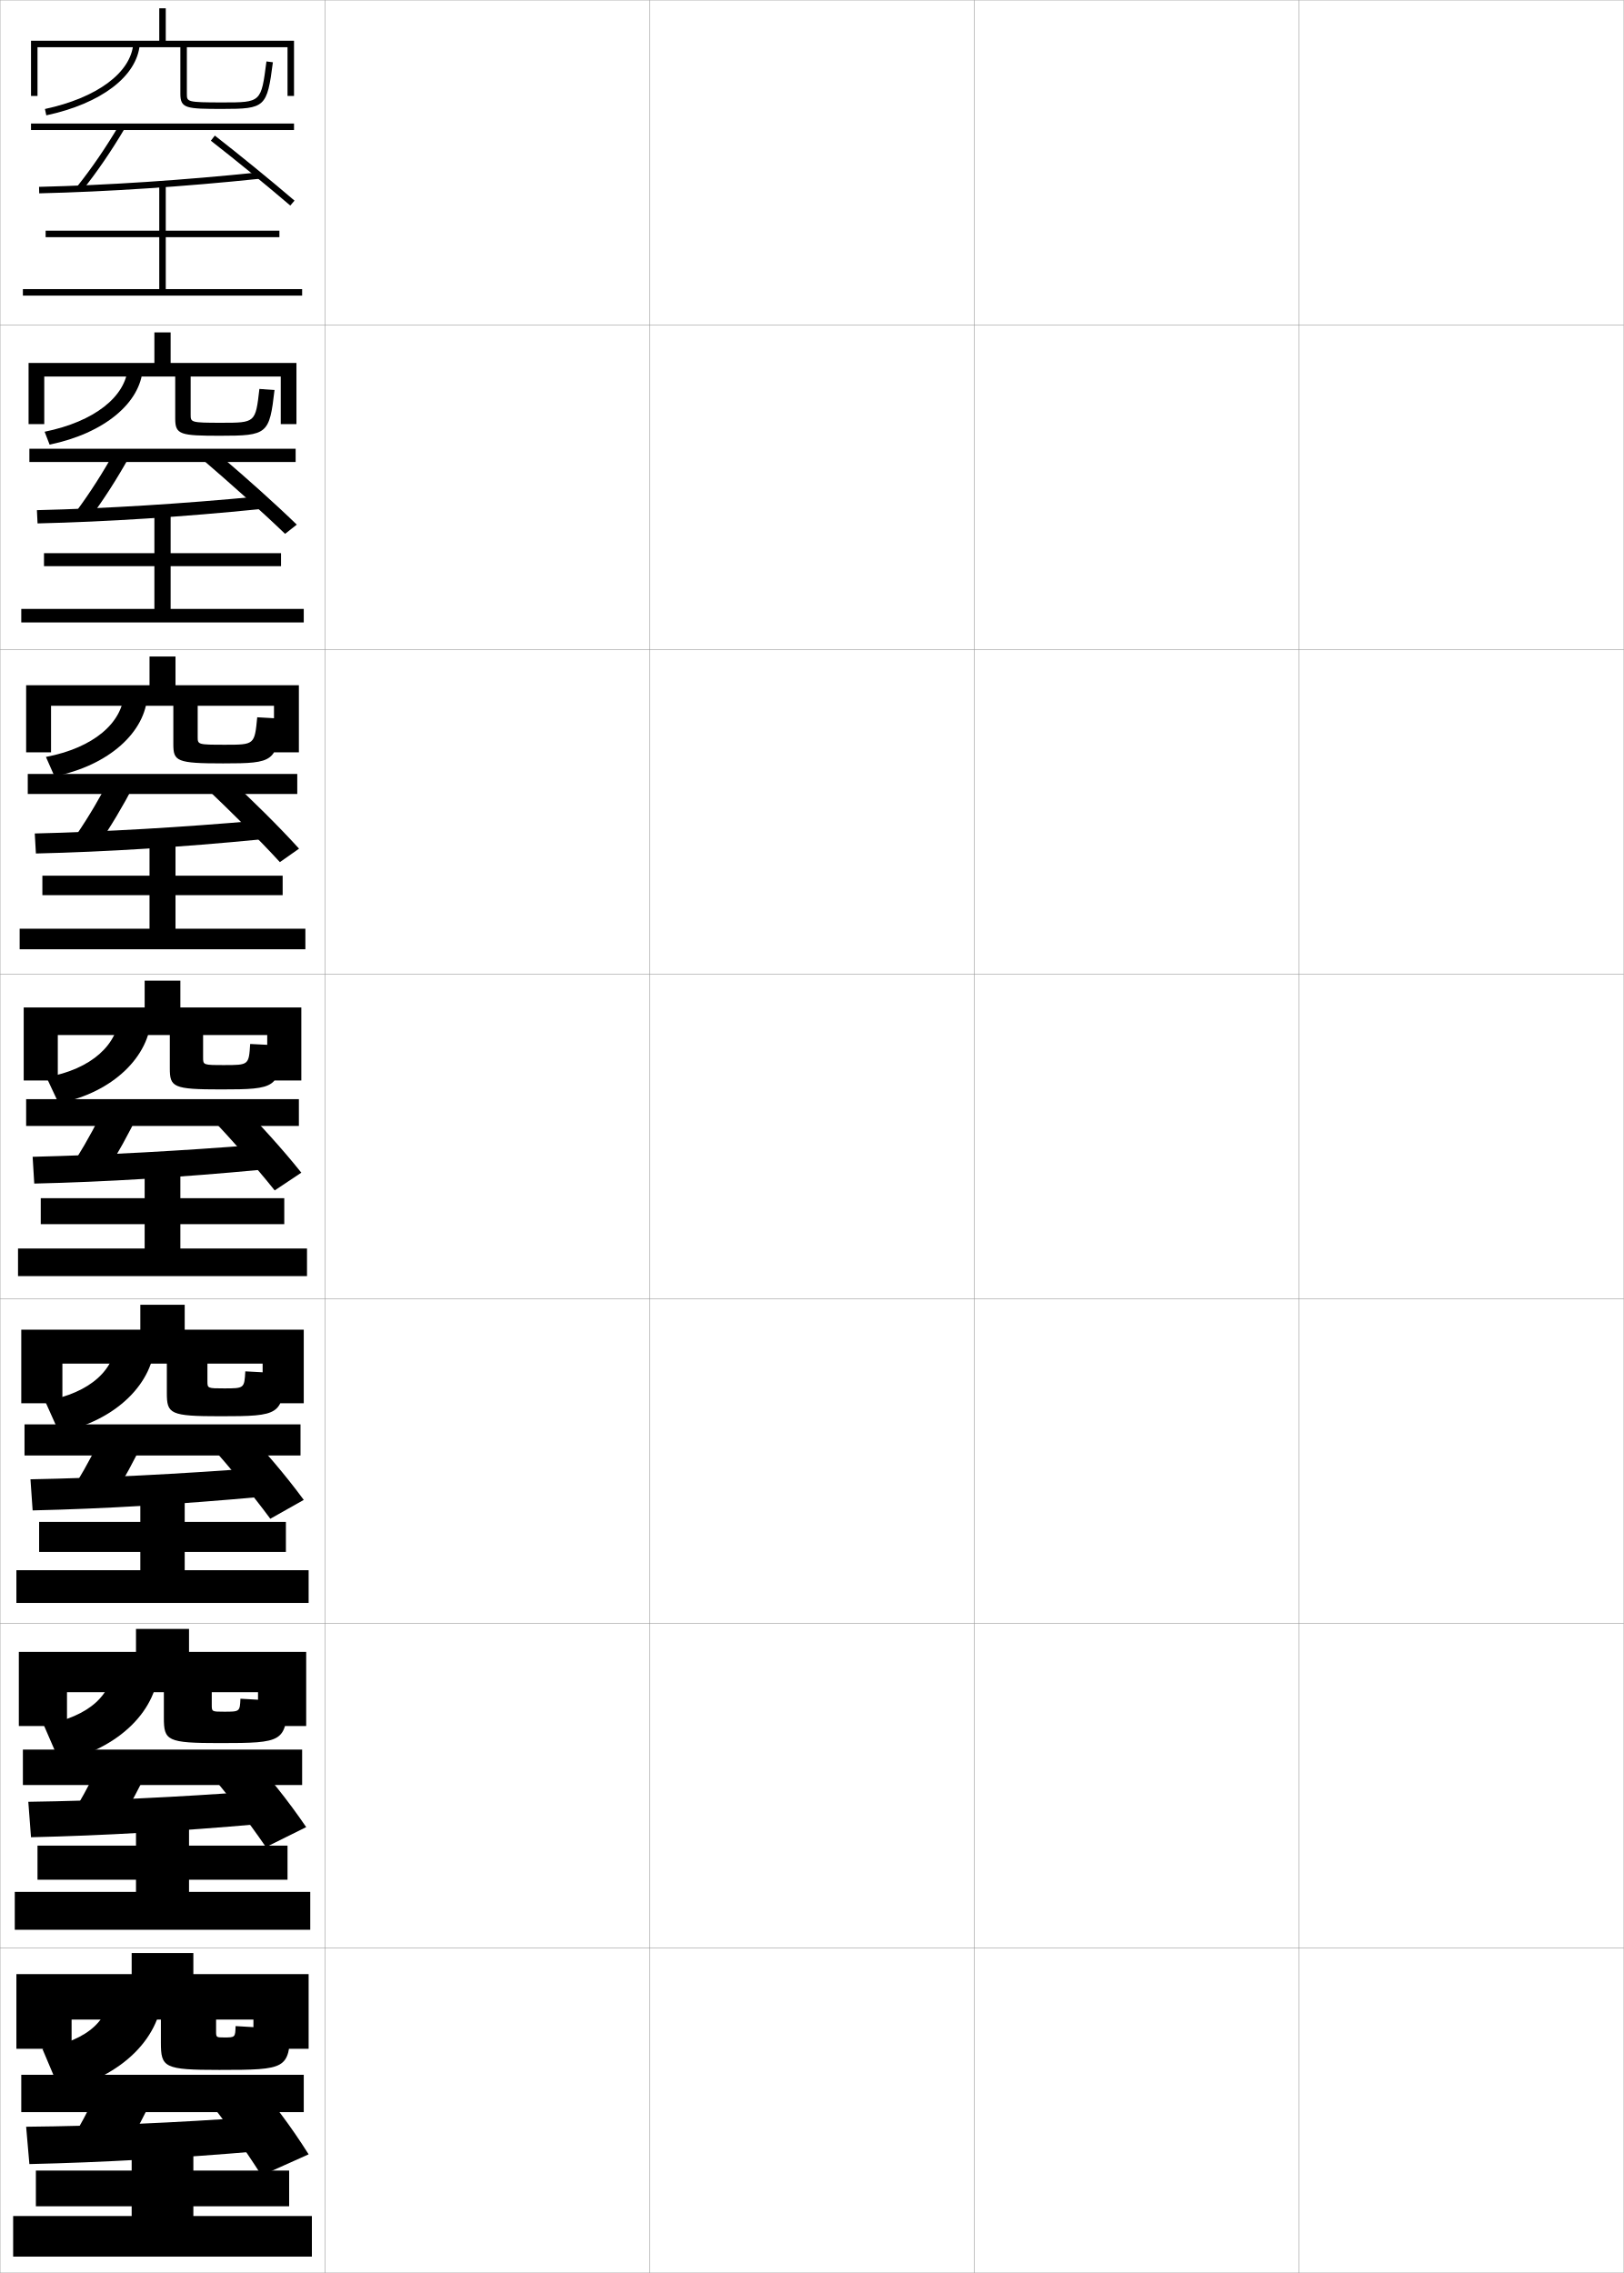
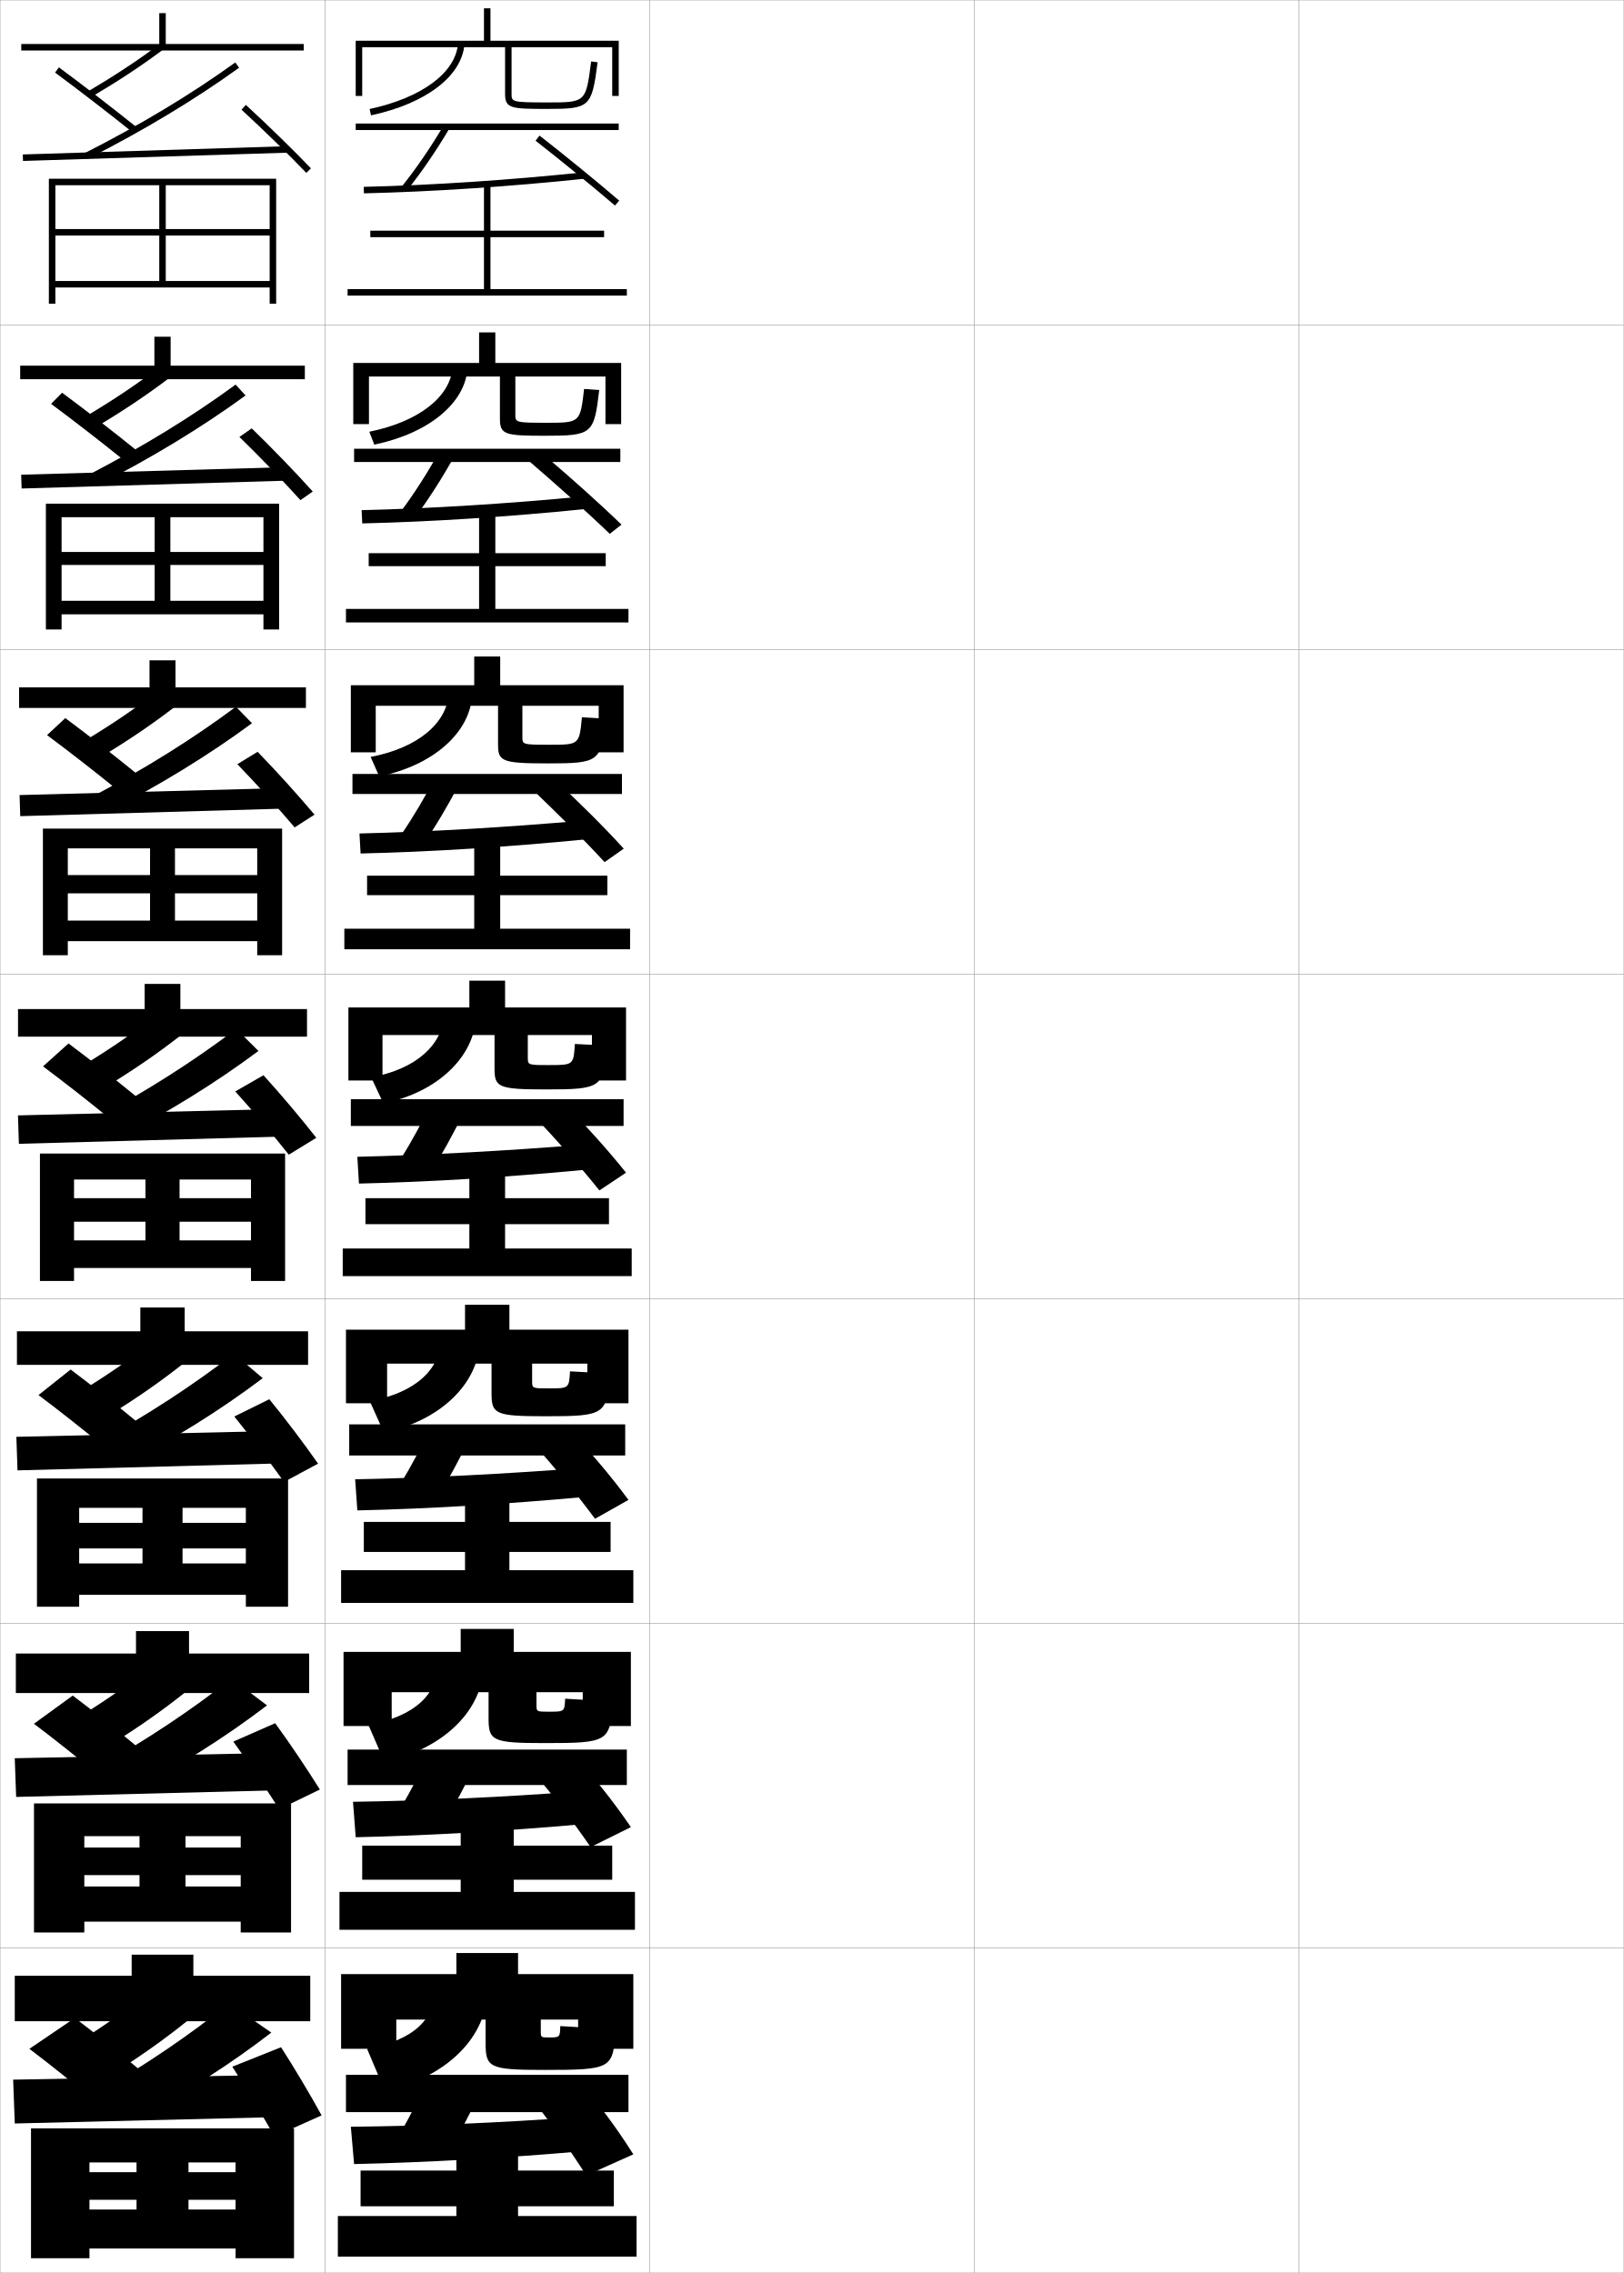
<svg xmlns="http://www.w3.org/2000/svg" width="500.1" height="700.1" viewBox="0 0 500.1 700.1" overflow="visible" enable-background="new 0 0 500.1 700.1" xml:space="preserve">
  <g id="glyphs">
    <g>
      <rect x="0.05" y="0.05" fill="none" stroke="#999999" stroke-width="0.1" width="100" height="100" />
      <rect x="0.05" y="100.05" fill="none" stroke="#999999" stroke-width="0.1" width="100" height="100" />
      <rect x="0.05" y="200.05" fill="none" stroke="#999999" stroke-width="0.1" width="100" height="100" />
      <rect x="0.05" y="300.05" fill="none" stroke="#999999" stroke-width="0.1" width="100" height="100" />
      <rect x="0.05" y="400.05" fill="none" stroke="#999999" stroke-width="0.1" width="100" height="100" />
      <rect x="0.05" y="500.05" fill="none" stroke="#999999" stroke-width="0.1" width="100" height="100" />
      <rect x="0.05" y="600.05" fill="none" stroke="#999999" stroke-width="0.1" width="100" height="100" />
      <rect x="100.05" y="0.05" fill="none" stroke="#999999" stroke-width="0.1" width="100" height="100" />
      <rect x="100.05" y="100.05" fill="none" stroke="#999999" stroke-width="0.1" width="100" height="100" />
      <rect x="100.05" y="200.05" fill="none" stroke="#999999" stroke-width="0.1" width="100" height="100" />
      <rect x="100.05" y="300.05" fill="none" stroke="#999999" stroke-width="0.1" width="100" height="100" />
      <rect x="100.05" y="400.05" fill="none" stroke="#999999" stroke-width="0.1" width="100" height="100" />
      <rect x="100.05" y="500.05" fill="none" stroke="#999999" stroke-width="0.1" width="100" height="100" />
      <rect x="100.05" y="600.05" fill="none" stroke="#999999" stroke-width="0.1" width="100" height="100" />
      <rect x="200.05" y="0.05" fill="none" stroke="#999999" stroke-width="0.1" width="100" height="100" />
      <rect x="200.05" y="100.05" fill="none" stroke="#999999" stroke-width="0.1" width="100" height="100" />
      <rect x="200.05" y="200.05" fill="none" stroke="#999999" stroke-width="0.1" width="100" height="100" />
      <rect x="200.05" y="300.05" fill="none" stroke="#999999" stroke-width="0.1" width="100" height="100" />
      <rect x="200.05" y="400.05" fill="none" stroke="#999999" stroke-width="0.1" width="100" height="100" />
      <rect x="200.05" y="500.05" fill="none" stroke="#999999" stroke-width="0.1" width="100" height="100" />
      <rect x="200.05" y="600.05" fill="none" stroke="#999999" stroke-width="0.1" width="100" height="100" />
      <rect x="300.05" y="0.05" fill="none" stroke="#999999" stroke-width="0.1" width="100" height="100" />
      <rect x="300.05" y="100.05" fill="none" stroke="#999999" stroke-width="0.1" width="100" height="100" />
      <rect x="300.05" y="200.05" fill="none" stroke="#999999" stroke-width="0.1" width="100" height="100" />
      <rect x="300.05" y="300.05" fill="none" stroke="#999999" stroke-width="0.1" width="100" height="100" />
      <rect x="300.05" y="400.05" fill="none" stroke="#999999" stroke-width="0.1" width="100" height="100" />
      <rect x="300.05" y="500.05" fill="none" stroke="#999999" stroke-width="0.1" width="100" height="100" />
      <rect x="300.05" y="600.05" fill="none" stroke="#999999" stroke-width="0.1" width="100" height="100" />
      <rect x="400.05" y="0.05" fill="none" stroke="#999999" stroke-width="0.1" width="100" height="100" />
      <rect x="400.05" y="100.05" fill="none" stroke="#999999" stroke-width="0.1" width="100" height="100" />
      <rect x="400.05" y="200.05" fill="none" stroke="#999999" stroke-width="0.1" width="100" height="100" />
      <rect x="400.05" y="300.05" fill="none" stroke="#999999" stroke-width="0.1" width="100" height="100" />
      <rect x="400.05" y="400.05" fill="none" stroke="#999999" stroke-width="0.1" width="100" height="100" />
      <rect x="400.05" y="500.05" fill="none" stroke="#999999" stroke-width="0.1" width="100" height="100" />
      <rect x="400.05" y="600.05" fill="none" stroke="#999999" stroke-width="0.1" width="100" height="100" />
    </g>
    <g>
-       <rect x="9.55" y="38.05" width="81" height="2" />
-       <path d="M23.769,57.426l1.562,1.248c4.559-5.71,8.959-12.142,13.08-19.115      l-1.723-1.018C32.616,45.435,28.269,51.788,23.769,57.426z" />
-       <path d="M12.026,57.55l0.047,2c21.087-0.499,44.629-2.057,68.08-4.506      l-0.207-1.988C56.547,55.499,33.061,57.053,12.026,57.55z" />
-       <path d="M64.936,43.339c7.572,5.898,17.175,13.738,24.464,19.971l1.301-1.52      c-7.311-6.251-16.941-14.113-24.536-20.029L64.936,43.339z" />
-       <polygon points="51.05,89.05 51.05,73.05 86.05,73.05 86.05,71.05       51.05,71.05 51.05,56.55 49.05,56.55 49.05,71.05 14.05,71.05       14.05,73.05 49.05,73.05 49.05,89.05 7.05,89.05 7.05,91.05       93.05,91.05 93.05,89.05 " />
+       <rect x="109.55" y="38.05" width="81" height="2" />
+       <path d="M123.769,57.426l1.562,1.248c4.559-5.71,8.959-12.142,13.08-19.115      l-1.723-1.018C132.616,45.435,128.269,51.788,123.769,57.426z" />
+       <path d="M112.026,57.55l0.047,2c21.087-0.499,44.629-2.057,68.08-4.506      l-0.207-1.988C156.547,55.499,133.061,57.053,112.026,57.55z" />
+       <path d="M164.936,43.339c7.572,5.898,17.175,13.738,24.464,19.971l1.301-1.52      c-7.311-6.251-16.941-14.113-24.536-20.029L164.936,43.339z" />
+       <polygon points="151.05,89.05 151.05,73.05 186.05,73.05 186.05,71.05       151.05,71.05 151.05,56.55 149.05,56.55 149.05,71.05 114.05,71.05       114.05,73.05 149.05,73.05 149.05,89.05 107.05,89.05 107.05,91.05       193.05,91.05 193.05,89.05 " />
    </g>
    <g>
      <g>
-         <rect x="9.049" y="138.216" width="82" height="4.083" />
-         <path d="M23.64,157.291l4.069,2.268c4.276-5.751,8.357-12.122,12.147-18.928       l-4.363-1.911C31.799,145.405,27.82,151.642,23.64,157.291z" />
-         <path d="M11.367,157.133l0.198,4.083c21.402-0.501,44.817-2.017,68.637-4.421       l-0.304-3.908C56.225,155.163,32.751,156.623,11.367,157.133z" />
-         <path d="M62.487,141.627c8.044,6.917,17.705,15.485,25.312,22.799l3.6-2.835       c-6.852-6.646-15.608-14.444-22.946-20.692L62.487,141.627z" />
-         <polygon points="52.549,174.383 86.549,174.383 86.549,170.383 52.549,170.383        52.549,157.716 47.55,157.716 47.55,170.383 13.549,170.383 13.549,174.383        47.55,174.383 47.55,187.55 6.55,187.55 6.55,191.716 93.549,191.716        93.549,187.55 52.549,187.55 " />
+         <rect x="109.049" y="138.216" width="82" height="4.083" />
+         <path d="M123.64,157.291l4.069,2.268c4.276-5.751,8.357-12.122,12.147-18.928       l-4.363-1.911C131.799,145.405,127.82,151.642,123.64,157.291z" />
+         <path d="M111.367,157.133l0.198,4.083c21.402-0.501,44.817-2.017,68.637-4.421       l-0.304-3.908C156.225,155.163,132.751,156.623,111.367,157.133z" />
+         <path d="M162.487,141.627c8.044,6.917,17.705,15.485,25.312,22.799l3.6-2.835       c-6.852-6.646-15.608-14.444-22.946-20.692L162.487,141.627z" />
+         <polygon points="152.549,174.383 186.549,174.383 186.549,170.383 152.549,170.383        152.549,157.716 147.55,157.716 147.55,170.383 113.549,170.383 113.549,174.383        147.55,174.383 147.55,187.55 106.55,187.55 106.55,191.716 193.549,191.716        193.549,187.55 152.549,187.55 " />
      </g>
      <g>
-         <rect x="8.55" y="238.383" width="83" height="6.167" />
-         <path d="M23.513,257.156l6.574,3.287c3.995-5.793,7.756-12.103,11.215-18.742       l-7.004-2.803C30.983,245.376,27.373,251.495,23.513,257.156z" />
-         <path d="M10.708,256.717l0.349,6.166c21.716-0.503,45.005-1.977,69.193-4.335       l-0.402-5.829C55.902,254.826,32.442,256.194,10.708,256.717z" />
-         <path d="M63.803,243.025c7.32,6.992,15.603,15.121,22.397,22.517l5.899-4.151       c-6.394-7.041-14.276-14.774-21.356-21.354L63.803,243.025z" />
-         <polygon points="54.05,275.716 87.05,275.716 87.05,269.717 54.05,269.717        54.05,258.883 46.05,258.883 46.05,269.717 13.05,269.717 13.05,275.716        46.05,275.716 46.05,286.05 6.05,286.05 6.05,292.383 94.05,292.383        94.05,286.05 54.05,286.05 " />
+         <rect x="108.55" y="238.383" width="83" height="6.167" />
+         <path d="M123.513,257.156l6.574,3.287c3.995-5.793,7.756-12.103,11.215-18.742       l-7.004-2.803C130.983,245.376,127.373,251.495,123.513,257.156z" />
+         <path d="M110.708,256.717l0.349,6.166c21.716-0.503,45.005-1.977,69.193-4.335       l-0.402-5.829C155.902,254.826,132.442,256.194,110.708,256.717z" />
+         <path d="M163.803,243.025c7.32,6.992,15.603,15.121,22.397,22.517l5.899-4.151       c-6.394-7.041-14.276-14.774-21.356-21.354L163.803,243.025z" />
+         <polygon points="154.05,275.716 187.05,275.716 187.05,269.717 154.05,269.717        154.05,258.883 146.05,258.883 146.05,269.717 113.05,269.717 113.05,275.716        146.05,275.716 146.05,286.05 106.05,286.05 106.05,292.383 194.05,292.383        194.05,286.05 154.05,286.05 " />
      </g>
      <g>
-         <rect x="8.05" y="338.55" width="84" height="8.25" />
-         <path d="M23.385,357.021l9.08,4.307c3.713-5.834,7.155-12.083,10.282-18.556       l-9.645-3.695C30.167,345.347,26.925,351.349,23.385,357.021z" />
-         <path d="M10.05,356.3l0.5,8.25c22.031-0.506,45.193-1.938,69.75-4.25l-0.5-7.75       C55.58,354.489,32.133,355.765,10.05,356.3z" />
-         <path d="M65.119,344.424c6.596,7.066,13.5,14.757,19.482,22.234l8.198-5.467       c-5.936-7.437-12.944-15.104-19.767-22.016L65.119,344.424z" />
-         <polygon points="55.55,377.05 87.55,377.05 87.55,369.05 55.55,369.05        55.55,360.05 44.55,360.05 44.55,369.05 12.55,369.05 12.55,377.05        44.55,377.05 44.55,384.55 5.55,384.55 5.55,393.05 94.55,393.05        94.55,384.55 55.55,384.55 " />
+         <rect x="108.05" y="338.55" width="84" height="8.25" />
+         <path d="M123.385,357.021l9.08,4.307c3.713-5.834,7.155-12.083,10.282-18.556       l-9.645-3.695C130.167,345.347,126.925,351.349,123.385,357.021z" />
+         <path d="M110.05,356.3l0.5,8.25c22.031-0.506,45.193-1.938,69.75-4.25l-0.5-7.75       C155.58,354.489,132.133,355.765,110.05,356.3z" />
+         <path d="M165.119,344.424c6.596,7.066,13.5,14.757,19.482,22.234l8.198-5.467       c-5.936-7.437-12.944-15.104-19.767-22.016L165.119,344.424z" />
+         <polygon points="155.55,377.05 187.55,377.05 187.55,369.05 155.55,369.05        155.55,360.05 144.55,360.05 144.55,369.05 112.55,369.05 112.55,377.05        144.55,377.05 144.55,384.55 105.55,384.55 105.55,393.05 194.55,393.05        194.55,384.55 155.55,384.55 " />
      </g>
      <g>
-         <rect x="7.55" y="438.716" width="85" height="9.584" />
-         <path d="M23.439,456.864l11.054,4.705c3.606-5.777,6.899-11.854,9.854-18.037       l-11.763-3.965C29.873,445.507,26.833,451.28,23.439,456.864z" />
-         <path d="M9.383,455.634l0.667,9.582c22.188-0.508,45.414-1.898,70.167-4.166       l-0.833-8.916C55.089,454.019,31.658,455.204,9.383,455.634z" />
-         <path d="M64.43,444.8c6.581,7.457,12.978,15.098,18.821,22.988l10.299-5.811       c-5.773-7.83-12.302-15.434-19.178-22.678L64.43,444.8z" />
-         <polygon points="56.883,478.009 88.05,478.009 88.05,468.759 56.883,468.759        56.883,460.55 43.217,460.55 43.217,468.759 12.05,468.759 12.05,478.009        43.217,478.009 43.217,483.634 5.05,483.634 5.05,493.716 95.05,493.716        95.05,483.634 56.883,483.634 " />
+         <rect x="107.55" y="438.716" width="85" height="9.584" />
+         <path d="M123.439,456.864l11.054,4.705c3.606-5.777,6.899-11.854,9.854-18.037       l-11.763-3.965C129.873,445.507,126.833,451.28,123.439,456.864z" />
+         <path d="M109.383,455.634l0.667,9.582c22.188-0.508,45.414-1.898,70.167-4.166       l-0.833-8.916C155.089,454.019,131.658,455.204,109.383,455.634z" />
+         <path d="M164.43,444.8c6.581,7.457,12.978,15.098,18.821,22.988l10.299-5.811       c-5.773-7.83-12.302-15.434-19.178-22.678L164.43,444.8z" />
+         <polygon points="156.883,478.009 188.05,478.009 188.05,468.759 156.883,468.759        156.883,460.55 143.217,460.55 143.217,468.759 112.05,468.759 112.05,478.009        143.217,478.009 143.217,483.634 105.05,483.634 105.05,493.716 195.05,493.716        195.05,483.634 156.883,483.634 " />
      </g>
      <g>
-         <rect x="7.05" y="538.883" width="86" height="10.917" />
-         <path d="M23.495,556.707l13.027,5.103c3.5-5.719,6.644-11.622,9.427-17.519       l-13.881-4.232C29.579,545.668,26.74,551.211,23.495,556.707z" />
-         <path d="M8.717,554.967l0.833,10.916c22.346-0.51,45.634-1.861,70.583-4.083       l-1.167-10.083C54.599,553.547,31.183,554.643,8.717,554.967z" />
-         <path d="M63.74,545.175c6.566,7.848,12.457,15.44,18.161,23.744l12.399-6.155       c-5.612-8.225-11.659-15.762-18.589-23.339L63.74,545.175z" />
-         <polygon points="58.216,578.967 88.55,578.967 88.55,568.467 58.216,568.467        58.216,561.05 41.883,561.05 41.883,568.467 11.55,568.467 11.55,578.967        41.883,578.967 41.883,582.717 4.55,582.717 4.55,594.383 95.55,594.383        95.55,582.717 58.216,582.717 " />
+         <rect x="107.05" y="538.883" width="86" height="10.917" />
+         <path d="M123.495,556.707l13.027,5.103c3.5-5.719,6.644-11.622,9.427-17.519       l-13.881-4.232C129.579,545.668,126.74,551.211,123.495,556.707z" />
+         <path d="M108.717,554.967l0.833,10.916c22.346-0.51,45.634-1.861,70.583-4.083       l-1.167-10.083C154.599,553.547,131.183,554.643,108.717,554.967z" />
+         <path d="M163.74,545.175c6.566,7.848,12.457,15.44,18.161,23.744l12.399-6.155       c-5.612-8.225-11.659-15.762-18.589-23.339L163.74,545.175z" />
+         <polygon points="158.216,578.967 188.55,578.967 188.55,568.467 158.216,568.467        158.216,561.05 141.883,561.05 141.883,568.467 111.55,568.467 111.55,578.967        141.883,578.967 141.883,582.717 104.55,582.717 104.55,594.383 195.55,594.383        195.55,582.717 158.216,582.717 " />
      </g>
    </g>
    <g>
-       <rect x="6.55" y="639.05" width="87" height="11.5" />
-       <path d="M31.55,640.55c-2.266,5.279-4.902,10.592-8,16l15,5.5      c3.395-5.66,6.389-11.392,9-17L31.55,640.55z" />
-       <path d="M8.05,655.05l1,11.5c22.504-0.512,45.854-1.824,71-4l-1.5-10.5      C54.107,653.825,30.708,654.832,8.05,655.05z" />
-       <path d="M63.05,645.55c6.552,8.239,11.935,15.782,17.5,24.5l14.5-6.5      c-5.45-8.618-11.017-16.09-18-24L63.05,645.55z" />
-       <polygon points="59.55,679.55 89.05,679.55 89.05,668.55 59.55,668.55       59.55,661.55 40.55,661.55 40.55,668.55 11.05,668.55 11.05,679.55       40.55,679.55 40.55,682.55 4.05,682.55 4.05,695.05 96.05,695.05       96.05,682.55 59.55,682.55 " />
+       <rect x="106.55" y="639.05" width="87" height="11.5" />
+       <path d="M131.55,640.55c-2.266,5.279-4.902,10.592-8,16l15,5.5      c3.395-5.66,6.389-11.392,9-17L131.55,640.55z" />
+       <path d="M108.05,655.05l1,11.5c22.504-0.512,45.854-1.824,71-4l-1.5-10.5      C154.107,653.825,130.708,654.832,108.05,655.05z" />
+       <path d="M163.05,645.55c6.552,8.239,11.935,15.782,17.5,24.5l14.5-6.5      c-5.45-8.618-11.017-16.09-18-24L163.05,645.55z" />
+       <polygon points="159.55,679.55 189.05,679.55 189.05,668.55 159.55,668.55       159.55,661.55 140.55,661.55 140.55,668.55 111.05,668.55 111.05,679.55       140.55,679.55 140.55,682.55 104.05,682.55 104.05,695.05 196.05,695.05       196.05,682.55 159.55,682.55 " />
    </g>
    <g>
-       <path d="M68.55,31.55c-11,0-11-0.197-11-2.62V14.55h31v15h2v-17h-39.5v-10h-2v10h-39.5v17h2v-15h44      v14.38c0,4.492,1.851,4.62,13,4.62c13.135,0,13.714-0.537,15.492-14.373      l-1.984-0.254C80.436,31.55,80.436,31.55,68.55,31.55z" />
-       <path d="M13.84,33.572l0.42,1.955c16.919-3.633,27.948-12.022,28.786-21.894      l-1.992-0.168C40.293,22.427,29.865,30.131,13.84,33.572z" />
+       <path d="M168.55,31.55c-11,0-11-0.197-11-2.62V14.55h31v15h2v-17h-39.5v-10h-2v10h-39.5v17h2v-15h44      v14.38c0,4.492,1.851,4.62,13,4.62c13.135,0,13.714-0.537,15.492-14.373      l-1.984-0.254C180.436,31.55,180.436,31.55,168.55,31.55z" />
+       <path d="M113.84,33.572l0.42,1.955c16.919-3.633,27.948-12.022,28.786-21.894      l-1.992-0.168C140.293,22.427,129.865,30.131,113.84,33.572z" />
    </g>
    <g>
-       <path d="M68.216,130.216c-9.488,0-9.5-0.14-9.5-2.517v-11.733h27.75v14.667h4.833      v-18.833h-38.75v-9.417h-5v9.417H8.799v18.833h4.833v-14.667h40.333v12.991      c0,4.939,1.553,5.259,13.917,5.259c14.5,0,15.102-0.524,16.662-14.082      l-4.657-0.336C78.688,130.196,78.68,130.216,68.216,130.216z" />
-       <path d="M13.743,132.981l1.53,3.97c16.881-3.507,27.992-12.865,28.69-23.429      l-4.578-0.446C38.751,122.171,29.084,129.855,13.743,132.981z" />
+       <path d="M168.216,130.216c-9.488,0-9.5-0.14-9.5-2.517v-11.733h27.75v14.667h4.833      v-18.833h-38.75v-9.417h-5v9.417h-38.75v18.833h4.833v-14.667h40.333v12.991      c0,4.939,1.553,5.259,13.917,5.259c14.5,0,15.102-0.524,16.662-14.082      l-4.657-0.336C178.688,130.196,178.68,130.216,168.216,130.216z" />
+       <path d="M113.743,132.981l1.53,3.97c16.881-3.507,27.992-12.865,28.69-23.429      l-4.578-0.446C138.751,122.171,129.084,129.855,113.743,132.981z" />
    </g>
    <g>
-       <path d="M69.383,229.383c-8.475,0-8.5-0.041-8.5-2.414v-9.586h23.5v14.333h7.667v-20.667      h-38v-8.833h-8v8.833h-38v20.667h7.667v-14.333h37.667v11.852      c0,5.233,1.016,5.898,15.333,5.898c15.866,0,16.49-0.511,17.831-13.791      l-7.328-0.418C78.407,229.358,78.391,229.383,69.383,229.383z" />
-       <path d="M14.146,233.141l2.64,5.985c16.843-3.381,28.037-13.708,28.595-24.965      l-7.164-0.723C37.71,222.667,28.804,230.33,14.146,233.141z" />
+       <path d="M169.383,229.383c-8.475,0-8.5-0.041-8.5-2.414v-9.586h23.5v14.333h7.667v-20.667      h-38v-8.833h-8v8.833h-38v20.667h7.667v-14.333h37.667v11.852      c0,5.233,1.016,5.898,15.333,5.898c15.866,0,16.49-0.511,17.831-13.791      l-7.328-0.418C178.407,229.358,178.391,229.383,169.383,229.383z" />
+       <path d="M114.146,233.141l2.64,5.985c16.843-3.381,28.037-13.708,28.595-24.965      l-7.164-0.723C137.71,222.667,128.804,230.33,114.146,233.141z" />
    </g>
    <g>
      <g>
-         <path d="M52.3,318.8v10.213c0,5.834,0.958,6.537,15.75,6.537       c17.231,0,17.878-0.497,19-13.5l-10-0.5c-0.421,6.481-0.438,6.5-8,6.5       c-6.464,0-6.5-0.024-6.5-2.311v-6.939h19.75v14h10.5v-22.5h-37.25v-8.25h-11v8.25h-37.25v22.5h10.5v-14       H52.3z" />
-         <path d="M14.3,331.8l3.75,8c16.805-3.255,28.081-14.55,28.5-26.5l-9.75-1       C36.419,321.662,28.273,329.304,14.3,331.8z" />
+         <path d="M152.3,318.8v10.213c0,5.834,0.958,6.537,15.75,6.537       c17.231,0,17.878-0.497,19-13.5l-10-0.5c-0.421,6.481-0.438,6.5-8,6.5       c-6.464,0-6.5-0.024-6.5-2.311v-6.939h19.75v14h10.5v-22.5h-37.25v-8.25h-11v8.25h-37.25v22.5h10.5v-14       H152.3z" />
+         <path d="M114.3,331.8l3.75,8c16.805-3.255,28.081-14.55,28.5-26.5l-9.75-1       C136.419,321.662,128.273,329.304,114.3,331.8z" />
      </g>
      <g>
-         <path d="M51.383,420.009v9.031c0,6.46,0.959,7.176,16.5,7.176       c18.462,0,19.03-0.443,20-13.166l-12.333-0.666c-0.299,5.227-0.32,5.25-6.5,5.25       c-5.137,0-5.167-0.021-5.167-2.207v-5.418h17v12.207h12.667v-22.666H56.883       v-7.666H43.217v7.666H6.55v22.666h12.667v-12.207H51.383z" />
-         <path d="M13.883,431.55l4.334,9.666c17.661-3.615,29.221-15.355,29.5-28l-11.834-1       C35.629,421.713,28.091,428.964,13.883,431.55z" />
+         <path d="M151.383,420.009v9.031c0,6.46,0.959,7.176,16.5,7.176       c18.462,0,19.03-0.443,20-13.166l-12.333-0.666c-0.299,5.227-0.32,5.25-6.5,5.25       c-5.137,0-5.167-0.021-5.167-2.207v-5.418h17v12.207h12.667v-22.666h-36.667       v-7.666h-13.666v7.666h-36.667v22.666h12.667v-12.207H151.383z" />
+         <path d="M113.883,431.55l4.334,9.666c17.661-3.615,29.221-15.355,29.5-28l-11.834-1       C135.629,421.713,128.091,428.964,113.883,431.55z" />
      </g>
      <g>
-         <path d="M50.466,521.217v7.852c0,7.085,0.959,7.814,17.25,7.814       c19.692,0,20.183-0.39,21-12.833l-14.667-0.833c-0.176,3.974-0.203,4-5,4       c-3.809,0-3.833-0.016-3.833-2.104v-3.896h14.25v10.416h14.833v-22.833H58.216       v-7.083H41.883v7.083H5.8v22.833h14.833v-10.416H50.466z" />
-         <path d="M13.466,531.3l4.917,11.333c18.519-3.976,30.36-16.163,30.5-29.5l-13.917-1       C34.839,521.764,27.908,528.625,13.466,531.3z" />
+         <path d="M150.466,521.217v7.852c0,7.085,0.959,7.814,17.25,7.814       c19.692,0,20.183-0.39,21-12.833l-14.667-0.833c-0.176,3.974-0.203,4-5,4       c-3.809,0-3.833-0.016-3.833-2.104v-3.896h14.25v10.416h14.833v-22.833h-36.083       v-7.083h-16.333v7.083h-36.083v22.833h14.833v-10.416H150.466z" />
+         <path d="M113.466,531.3l4.917,11.333c18.519-3.976,30.36-16.163,30.5-29.5l-13.917-1       C134.839,521.764,127.908,528.625,113.466,531.3z" />
      </g>
    </g>
    <g>
-       <path d="M49.55,622.05v7.047c0,7.71,0.96,8.453,18,8.453      c20.922,0,21.335-0.336,22-12.5l-17-1c-0.088,3.472-0.131,3.5-3.5,3.5c-2.481,0-2.5-0.011-2.5-2      v-3.5h11.5v9h17v-23h-35.5v-6.5h-19v6.5h-35.5v23h17v-9H49.55z" />
-       <path d="M13.05,631.05l5.5,13c19.376-4.337,31.5-16.97,31.5-31l-16-1      C34.05,621.814,27.726,628.285,13.05,631.05z" />
+       <path d="M149.55,622.05v7.047c0,7.71,0.96,8.453,18,8.453      c20.922,0,21.335-0.336,22-12.5l-17-1c-0.088,3.472-0.131,3.5-3.5,3.5c-2.481,0-2.5-0.011-2.5-2      v-3.5h11.5v9h17v-23h-35.5v-6.5h-19v6.5h-35.5v23h17v-9H149.55z" />
+       <path d="M113.05,631.05l5.5,13c19.376-4.337,31.5-16.97,31.5-31l-16-1      C134.05,621.814,127.726,628.285,113.05,631.05z" />
+     </g>
+     <polygon points="49.05,57.05 49.05,86.55 51.05,86.55 51.05,57.05      83.05,57.05 83.05,70.55 17.05,70.55 17.05,72.55 83.05,72.55      83.05,86.55 17.05,86.55 17.05,88.55 83.05,88.55 83.05,93.55      85.05,93.55 85.05,55.05 15.05,55.05 15.05,93.55 17.05,93.55      17.05,57.05 " />
+     <g>
+       <polygon points="42.966,565.55 42.966,581.05 57.133,581.05 57.133,565.55       74.133,565.55 74.133,569.05 25.967,569.05 25.967,577.55 74.133,577.55       74.133,581.05 25.967,581.05 25.967,591.883 74.133,591.883 74.133,595.217       89.633,595.217 89.633,555.467 10.467,555.467 10.467,595.217 25.967,595.217       25.967,565.55 " />
+       <polygon points="43.883,464.425 43.883,481.55 56.217,481.55 56.217,464.425       75.717,464.425 75.717,469.05 24.383,469.05 24.383,476.925 75.717,476.925       75.717,481.55 24.383,481.55 24.383,491.216 75.717,491.216 75.717,494.884       88.717,494.884 88.717,455.384 11.383,455.384 11.383,494.884 24.383,494.884       24.383,464.425 " />
+       <polygon points="44.8,363.3 44.8,382.05 55.3,382.05 55.3,363.3       77.3,363.3 77.3,369.05 22.8,369.05 22.8,376.3 77.3,376.3       77.3,382.05 22.8,382.05 22.8,390.55 77.3,390.55 77.3,394.55       87.8,394.55 87.8,355.3 12.3,355.3 12.3,394.55 22.8,394.55       22.8,363.3 " />
+       <polygon points="46.216,261.3 46.216,283.55 53.883,283.55 53.883,261.3       79.216,261.3 79.216,269.529 20.883,269.529 20.883,275.154 79.216,275.154       79.216,283.55 20.883,283.55 20.883,289.883 79.216,289.883 79.216,294.217       86.883,294.217 86.883,255.216 13.216,255.216 13.216,294.217 20.883,294.217       20.883,261.3 " />
+       <polygon points="47.633,159.3 47.633,185.049 52.466,185.049 52.466,159.3       81.133,159.3 81.133,170.008 18.966,170.008 18.966,174.008 81.133,174.008       81.133,185.049 18.966,185.049 18.966,189.216 81.133,189.216 81.133,193.883       85.966,193.883 85.966,155.133 14.133,155.133 14.133,193.883 18.966,193.883       18.966,159.3 " />
+     </g>
+     <polygon points="42.05,666.05 42.05,680.55 58.05,680.55 58.05,666.05      72.55,666.05 72.55,669.05 27.55,669.05 27.55,677.55 72.55,677.55      72.55,680.55 27.55,680.55 27.55,692.55 72.55,692.55 72.55,695.55      90.55,695.55 90.55,655.55 9.55,655.55 9.55,695.55 27.55,695.55      27.55,666.05 " />
+     <g>
+       <rect x="49.05" y="4.05" width="2" height="10.5" />
+       <rect x="6.55" y="13.55" width="87" height="2" />
+       <path d="M27.042,28.188l1.016,1.723c8.208-4.838,15.227-9.464,22.088-14.559      l-1.191-1.605C42.15,18.798,35.188,23.387,27.042,28.188z" />
+       <path d="M16.956,22.354c7.365,5.443,16.55,12.522,23.968,18.476l1.252-1.561      c-7.438-5.968-16.646-13.066-24.032-18.524L16.956,22.354z" />
+       <path d="M26.097,47.158l0.906,1.783c17.317-8.804,33.007-18.251,46.632-28.081      l-1.17-1.621C58.923,29.008,43.322,38.401,26.097,47.158z" />
+       <rect x="46.799" y="6.531" transform="matrix(-0.0312347 -0.9995121 0.9995121 -0.0312347 2.01609 96.55368)" width="2.001" height="81.538" />
+       <path d="M74.373,33.786c6.882,6.328,14.527,13.783,19.954,19.455l1.445-1.383      c-5.454-5.7-13.135-13.189-20.046-19.545L74.373,33.786z" />
+     </g>
+     <g>
+       <g>
+         <rect x="47.55" y="103.716" width="5" height="10.25" />
+         <rect x="6.216" y="112.633" width="87.667" height="4.167" />
+         <path d="M26.71,128.082l3.013,3.352c8.253-4.926,15.326-9.659,22.242-14.883       l-3.163-3.253C41.957,118.471,34.896,123.201,26.71,128.082z" />
+         <path d="M15.721,124.387c6.985,5.174,15.852,12.042,22.89,17.73l3.459-3.384       c-7.082-5.721-15.915-12.564-22.943-17.77L15.721,124.387z" />
+         <path d="M27.172,146.307l2.505,3.402c17.071-8.71,32.478-18.077,45.943-27.901       l-3.058-3.351C59.208,128.251,44.083,137.527,27.172,146.307z" />
+         <polygon points="6.523,146.216 88.107,143.883 88.242,148.05 6.659,150.466 " />
+         <path d="M73.735,134.58c6.414,6.238,13.671,13.778,18.795,19.463l3.788-2.652       c-5.135-5.726-12.354-13.212-18.789-19.454L73.735,134.58z" />
+       </g>
+       <g>
+         <rect x="46.05" y="203.383" width="8" height="10" />
+         <rect x="5.883" y="211.716" width="88.333" height="6.333" />
+         <path d="M26.378,227.976l5.01,4.981c8.299-5.014,15.424-9.853,22.395-15.208       l-5.134-4.9C41.764,218.144,34.606,223.015,26.378,227.976z" />
+         <path d="M14.487,226.419c6.604,4.905,15.153,11.561,21.812,16.984l5.667-5.208       c-6.727-5.474-15.184-12.062-21.854-17.016L14.487,226.419z" />
+         <path d="M28.248,245.456l4.104,5.021c16.825-8.616,31.948-17.904,45.255-27.72       l-4.947-5.081C59.492,227.495,44.844,236.652,28.248,245.456z" />
+         <polygon points="6.029,244.883 87.695,242.716 87.904,249.05 6.237,251.383 " />
+         <path d="M73.099,235.374c5.945,6.147,12.814,13.772,17.636,19.47l6.13-3.922       c-4.817-5.75-11.574-13.233-17.531-19.363L73.099,235.374z" />
+       </g>
+       <g>
+         <rect x="44.55" y="303.05" width="11" height="9.75" />
+         <rect x="5.55" y="310.8" width="89" height="8.5" />
+         <path d="M26.046,327.869l7.008,6.611c8.345-5.103,15.523-10.048,22.549-15.532       l-7.105-6.547C41.571,317.817,34.315,322.829,26.046,327.869z" />
+         <path d="M13.253,328.452c6.225,4.636,14.455,11.08,20.734,16.238l7.875-7.031       c-6.371-5.227-14.453-11.561-20.766-16.262L13.253,328.452z" />
+         <path d="M29.323,344.604l5.703,6.641c16.578-8.521,31.419-17.73,44.566-27.54       l-6.836-6.811C59.777,326.739,45.604,335.778,29.323,344.604z" />
+         <polygon points="5.534,343.55 87.284,341.55 87.565,350.05 5.815,352.3 " />
+         <path d="M72.462,336.168c5.477,6.058,11.957,13.767,16.477,19.478l8.473-5.191       c-4.498-5.775-10.793-13.256-16.273-19.272L72.462,336.168z" />
+       </g>
+       <g>
+         <rect x="43.217" y="402.716" width="13.666" height="9.668" />
+         <rect x="5.217" y="410.05" width="89.666" height="10.334" />
+         <path d="M25.881,427.929l8.338,7.574c8.139-5.043,15.159-9.935,22.033-15.354       l-8.404-7.531C41.086,417.962,33.942,422.956,25.881,427.929z" />
+         <path d="M11.852,429.692c6.1,4.562,14.332,11.051,20.49,16.16l9.916-7.855       c-6.273-5.193-14.299-11.528-20.51-16.174L11.852,429.692z" />
+         <path d="M29.565,444.587l7.469,7.26c16.332-8.428,30.89-17.557,43.878-27.359       l-8.891-7.541C59.229,426.816,45.532,435.737,29.565,444.587z" />
+         <polygon points="87.227,450.716 5.394,452.884 5.039,442.55 86.873,440.716 " />
+         <path d="M72.158,436.296c5.008,6.164,11.101,14.23,15.317,20.15l10.481-5.627       c-4.179-6.006-10.013-13.746-15.016-19.848L72.158,436.296z" />
+       </g>
+       <g>
+         <rect x="41.883" y="502.383" width="16.333" height="9.584" />
+         <rect x="4.883" y="509.3" width="90.333" height="12.167" />
+         <path d="M25.715,527.989l9.669,8.537c7.934-4.983,14.794-9.822,21.516-15.177       l-9.702-8.516C40.6,518.106,33.57,523.083,25.715,527.989z" />
+         <path d="M10.451,530.934c5.975,4.489,14.208,11.021,20.245,16.08l11.958-8.678       c-6.176-5.162-14.146-11.497-20.255-16.087L10.451,530.934z" />
+         <path d="M29.808,544.568l9.234,7.88c16.086-8.335,30.36-17.384,43.189-27.18       l-10.945-8.271C58.68,526.894,45.46,535.697,29.808,544.568z" />
+         <polygon points="86.888,551.383 4.972,553.467 4.544,541.55 86.461,539.883 " />
+         <path d="M71.854,536.423c4.54,6.272,10.244,14.694,14.159,20.825l12.491-6.063       c-3.861-6.235-9.232-14.235-13.758-20.424L71.854,536.423z" />
+       </g>
+     </g>
+     <g>
+       <rect x="40.55" y="602.05" width="19" height="9.5" />
+       <rect x="4.55" y="608.55" width="91" height="14" />
+       <path d="M25.55,628.05l11,9.5c7.729-4.925,14.431-9.71,21-15l-11-9.5      C40.114,618.251,33.197,623.21,25.55,628.05z" />
+       <path d="M9.05,631.05c5.85,4.415,14.084,10.991,20,16l14-9.5      c-6.079-5.13-13.992-11.466-20-16L9.05,631.05z" />
+       <path d="M30.05,644.55l11,8.5c15.84-8.241,29.831-17.21,42.5-27l-13-9      C58.132,626.971,45.388,635.656,30.05,644.55z" />
+       <polygon points="86.55,652.05 4.55,654.05 4.05,640.55 86.05,639.05 " />
+       <path d="M71.55,636.55c4.072,6.38,9.388,15.159,13,21.5l14.5-6.5      c-3.543-6.466-8.452-14.725-12.5-21L71.55,636.55z" />
    </g>
  </g>
</svg>
